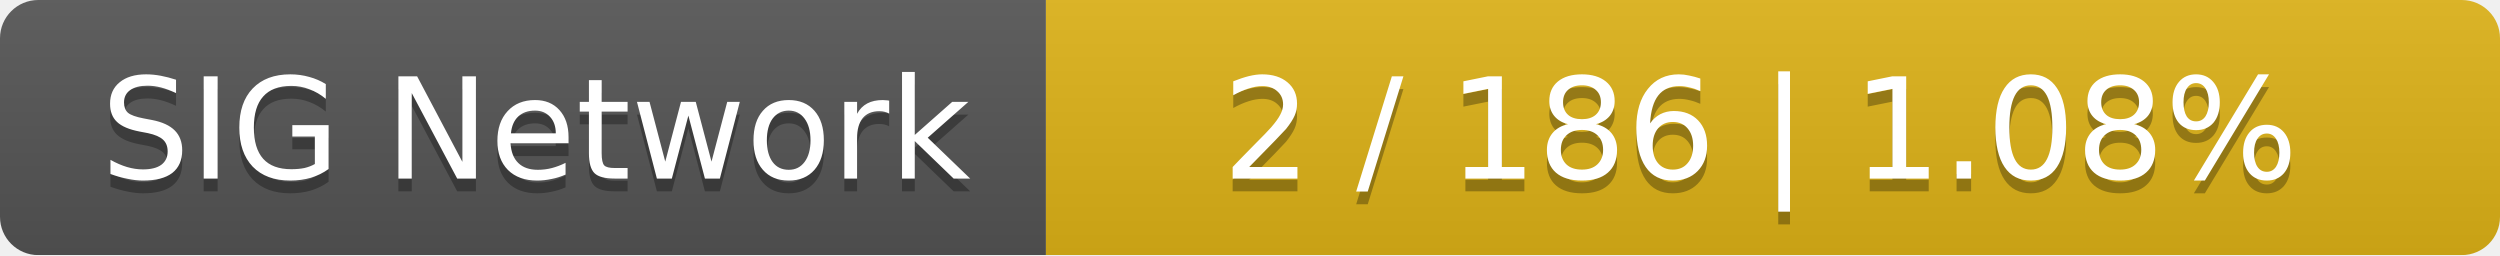
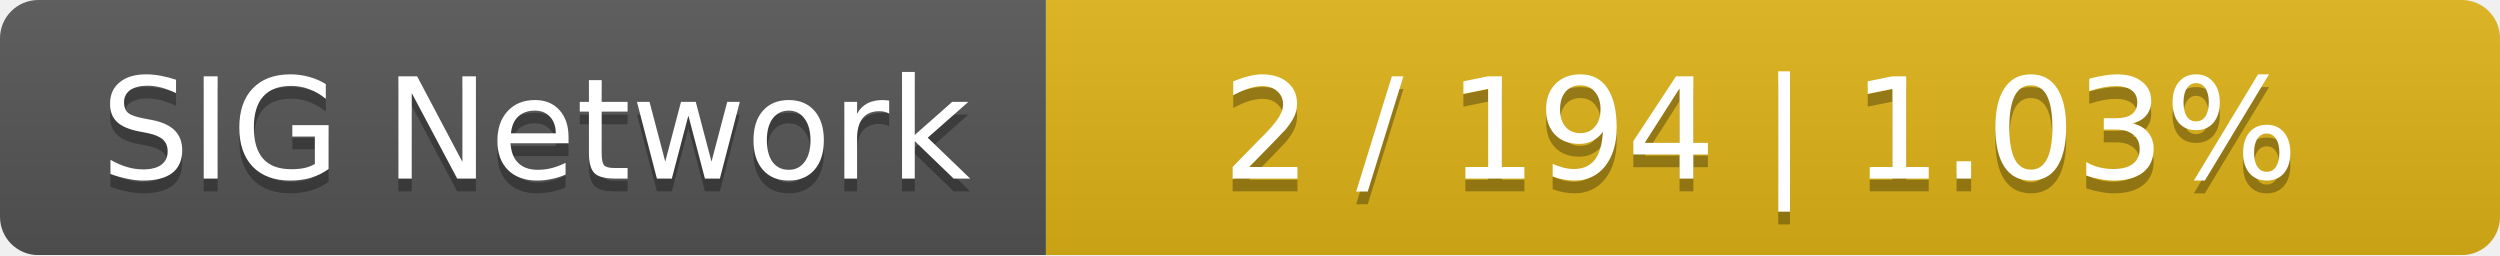
<svg xmlns="http://www.w3.org/2000/svg" width="196" height="20">
  <linearGradient id="smooth" x2="0" y2="100%">
    <stop offset="0" stop-color="#bbb" stop-opacity=".1" />
    <stop offset="1" stop-opacity=".1" />
  </linearGradient>
  <mask id="round">
    <rect width="196" height="20" rx="3" fill="#fff" />
  </mask>
  <g mask="url(#round)">
    <rect width="82" height="20" fill="#555" />
    <rect x="82" width="114" height="20" fill="#dfb317" />
    <rect width="196" height="20" fill="url(#smooth)" />
  </g>
  <g fill="#fff" text-anchor="middle" font-family="DejaVu Sans,Verdana,Geneva,sans-serif" font-size="11">
    <text x="42" y="15" fill="#010101" fill-opacity=".3">SIG Network</text>
    <text x="42" y="14">SIG Network</text>
-     <text x="138" y="15" fill="#010101" fill-opacity=".3">2 / 186    |    1.08%</text>
-     <text x="138" y="14">2 / 186    |    1.08%</text>
+     <text x="138" y="15" fill="#010101" fill-opacity=".3">2 / 194    |    1.03%</text>
+     <text x="138" y="14">2 / 194    |    1.03%</text>
  </g>
</svg>
